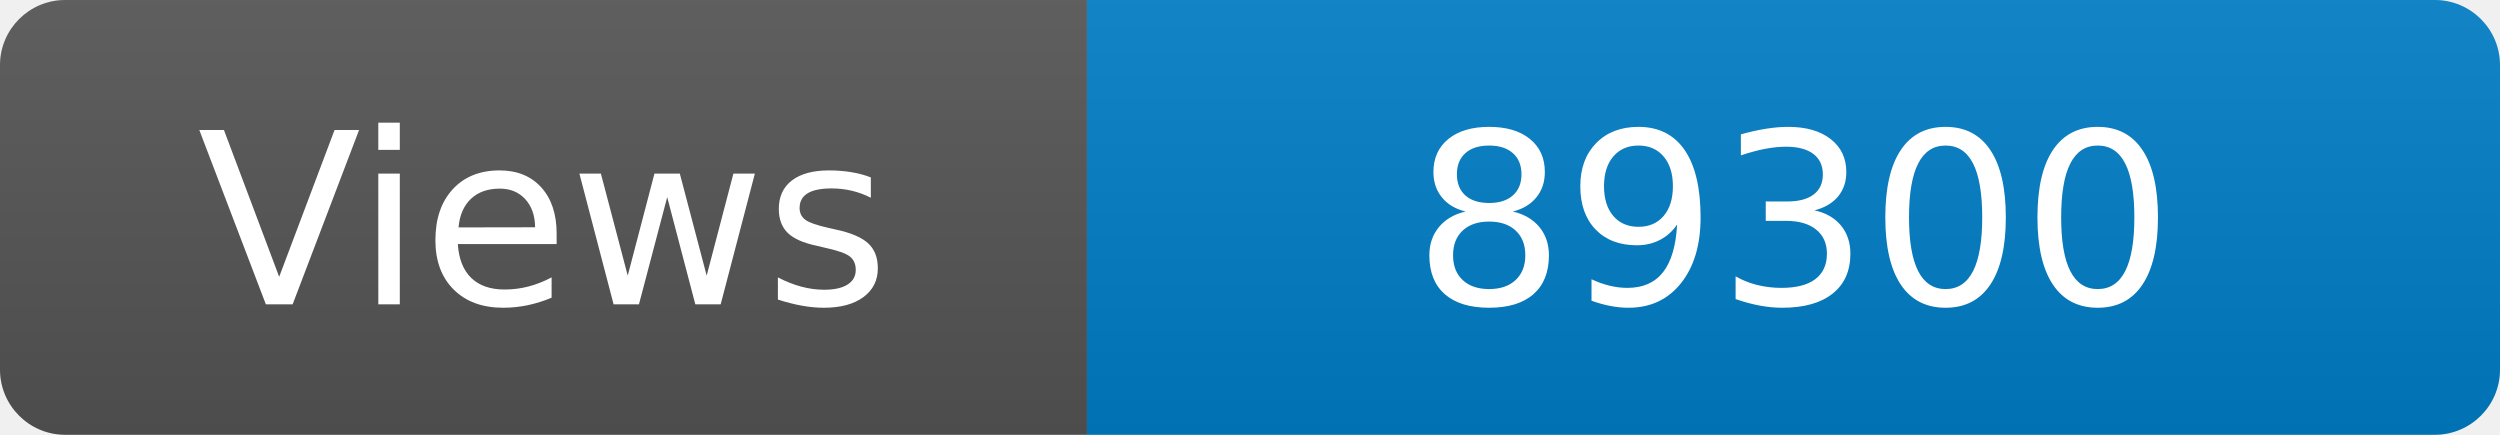
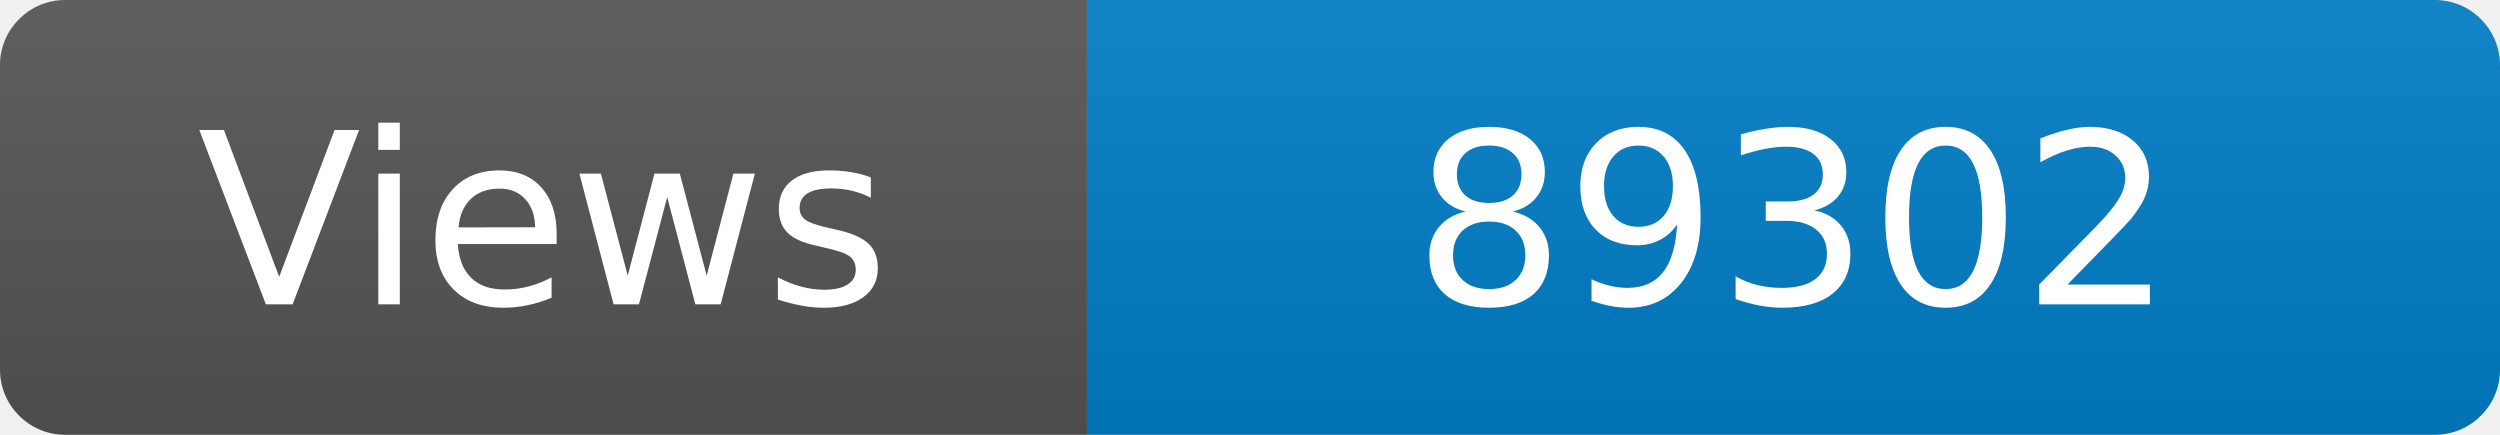
<svg xmlns="http://www.w3.org/2000/svg" width="115" height="20" role="img" aria-label="Maintained?: yes">
  <linearGradient id="s" x2="0" y2="100%">
    <stop offset="0" stop-color="#bbb" stop-opacity=".1" />
    <stop offset="1" stop-opacity=".1" />
  </linearGradient>
  <clipPath id="r">
    <rect width="115" height="20" rx="3" fill="#fff" />
  </clipPath>
  <g clip-path="url(#r)">
    <rect width="50" height="20" fill="#555" />
    <rect x="50" width="160" height="20" fill="#007ec6" />
    <rect width="115" height="20" fill="url(#s)" />
  </g>
  <g fill="#fff" text-anchor="middle" font-family="Verdana,Geneva,DejaVu Sans,sans-serif" font-size="110">
    <text x="250" y="140" transform="scale(.1)" fill="#fff">Views</text>
-     <text x="825" y="140" transform="scale(.1)" fill="#fff">89300</text>
+     <text x="825" y="140" transform="scale(.1)" fill="#fff">89302</text>
  </g>
</svg>
